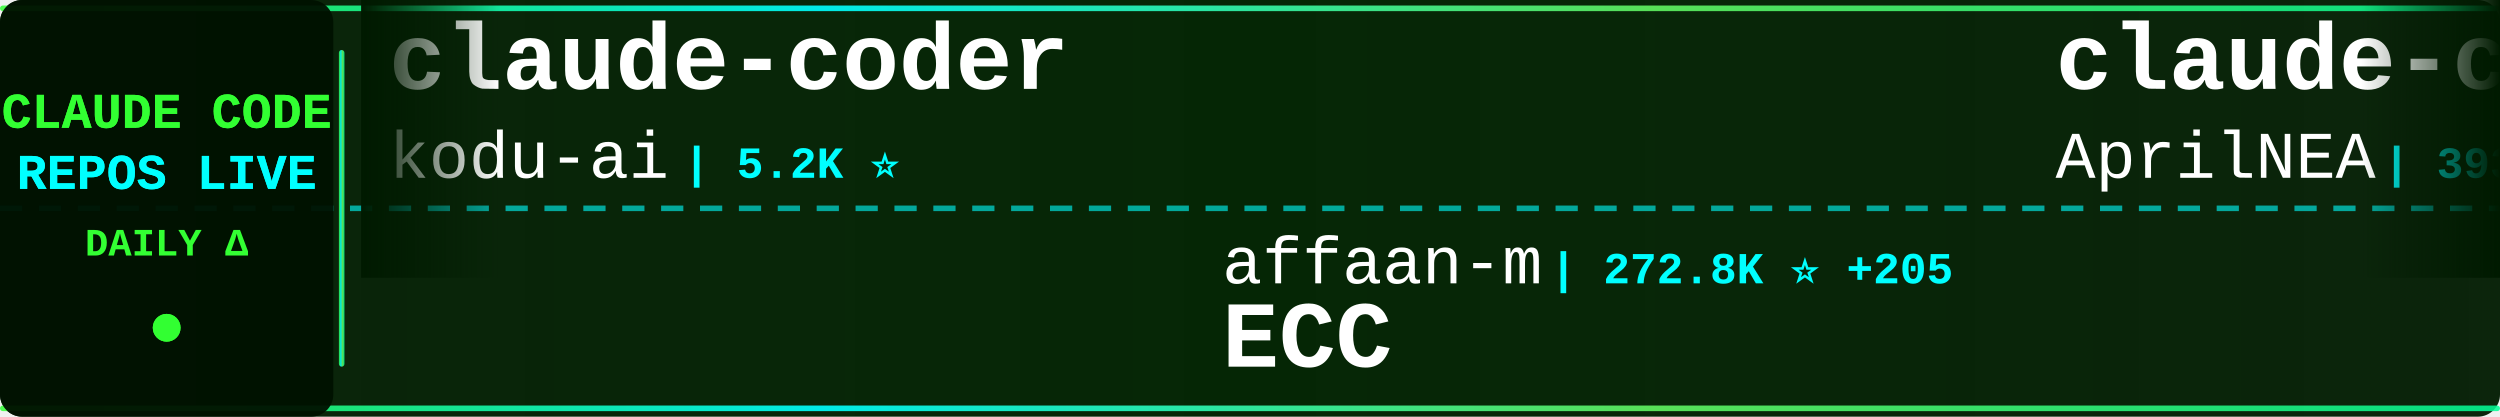
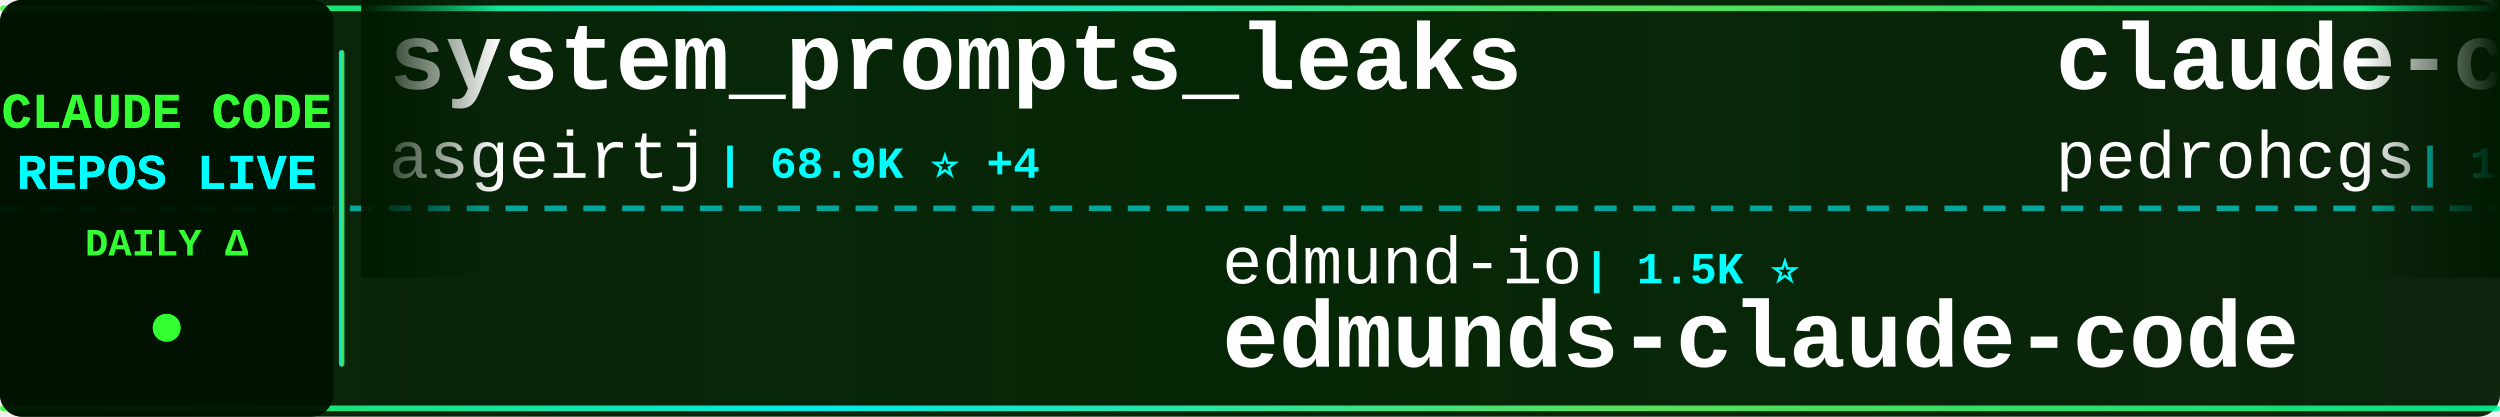
<svg xmlns="http://www.w3.org/2000/svg" width="900" height="150">
  <defs>
    <linearGradient id="tickerBg" x1="0%" y1="0%" x2="100%" y2="0%">
      <stop offset="0%" style="stop-color:#001a00;stop-opacity:0.95" />
      <stop offset="50%" style="stop-color:#002200;stop-opacity:0.98" />
      <stop offset="100%" style="stop-color:#001a00;stop-opacity:0.95" />
    </linearGradient>
    <linearGradient id="borderGrad" x1="0%" y1="0%" x2="100%" y2="0%">
      <stop offset="0%" style="stop-color:#33ff33;stop-opacity:0.85">
        <animate attributeName="stop-opacity" values="0.85;1;0.85" dur="2s" repeatCount="indefinite" />
      </stop>
      <stop offset="33%" style="stop-color:#00ffff;stop-opacity:0.9">
        <animate attributeName="stop-opacity" values="0.9;1;0.9" dur="2.2s" repeatCount="indefinite" />
      </stop>
      <stop offset="66%" style="stop-color:#66ff66;stop-opacity:0.85">
        <animate attributeName="stop-opacity" values="0.85;1;0.85" dur="1.8s" repeatCount="indefinite" />
      </stop>
      <stop offset="100%" style="stop-color:#00ff99;stop-opacity:0.85">
        <animate attributeName="stop-opacity" values="0.85;1;0.85" dur="2s" repeatCount="indefinite" />
      </stop>
    </linearGradient>
    <filter id="textGlow">
      <feGaussianBlur stdDeviation="0.1" result="coloredBlur" />
      <feMerge>
        <feMergeNode in="coloredBlur" />
        <feMergeNode in="SourceGraphic" />
      </feMerge>
    </filter>
    <filter id="metricGlow">
      <feGaussianBlur stdDeviation="0.2" result="coloredBlur" />
      <feMerge>
        <feMergeNode in="coloredBlur" />
        <feMergeNode in="SourceGraphic" />
      </feMerge>
    </filter>
    <linearGradient id="leftFade" x1="0%" y1="0%" x2="100%" y2="0%">
      <stop offset="0%" style="stop-color:#001a00;stop-opacity:1" />
      <stop offset="100%" style="stop-color:#001a00;stop-opacity:0" />
    </linearGradient>
    <linearGradient id="rightFade" x1="0%" y1="0%" x2="100%" y2="0%">
      <stop offset="0%" style="stop-color:#001a00;stop-opacity:0" />
      <stop offset="100%" style="stop-color:#001a00;stop-opacity:1" />
    </linearGradient>
  </defs>
  <rect width="900" height="150" fill="url(#tickerBg)" rx="8" />
  <rect x="0" y="2" width="900" height="2" fill="url(#borderGrad)" rx="1" />
  <rect x="0" y="146" width="900" height="2" fill="url(#borderGrad)" rx="1" />
  <line x1="0" y1="75" x2="900" y2="75" stroke="#00ffff" stroke-width="2" stroke-dasharray="8 6" opacity="0.6" />
  <rect x="0" y="0" width="120" height="150" fill="#001100" opacity="0.95" rx="8" />
  <text x="60" y="46" font-family="'Courier New', monospace" font-size="18" font-weight="bold" fill="#33ff33" text-anchor="middle" filter="url(#textGlow)">
    CLAUDE CODE
  </text>
  <text x="60" y="68" font-family="'Courier New', monospace" font-size="18" font-weight="bold" fill="#00ffff" text-anchor="middle" filter="url(#textGlow)">
    REPOS LIVE
  </text>
  <text x="60" y="92" font-family="'Courier New', monospace" font-size="14" font-weight="bold" fill="#33ff33" text-anchor="middle">
    DAILY Δ
  </text>
  <circle cx="60" cy="118" r="5" fill="#33ff33" filter="url(#metricGlow)">
    <animate attributeName="r" values="4;6;4" dur="1.5s" repeatCount="indefinite" />
    <animate attributeName="opacity" values="0.6;1;0.6" dur="1.5s" repeatCount="indefinite" />
  </circle>
  <rect x="122" y="18" width="2" height="114" fill="url(#borderGrad)" rx="1" />
  <clipPath id="tickerClip">
    <rect x="130" y="0" width="770" height="150" />
  </clipPath>
  <g clip-path="url(#tickerClip)">
    <g id="tickerItems">
      <animateTransform attributeName="transform" attributeType="XML" type="translate" from="0 0" to="-3000 0" dur="54s" repeatCount="indefinite" />
      <g transform="translate(0, 0)">
-         <text x="140" y="32" font-family="'Courier New', monospace" font-size="34" font-weight="bold" fill="#ffffff">claude-coder</text>
-         <text x="140" y="64" font-family="'Courier New', monospace" font-size="24" font-weight="normal" fill="#ffffff" opacity="1.0">kodu-ai</text>
-         <text x="246" y="64" font-family="'Courier New', monospace" font-size="16" font-weight="bold" fill="#00ffff"> | 5.2K ⭐</text>
+         <text x="140" y="32" font-family="'Courier New', monospace" font-size="34" font-weight="bold" fill="#ffffff">system_prompts_leaks</text>
+         <text x="140" y="64" font-family="'Courier New', monospace" font-size="24" font-weight="normal" fill="#ffffff" opacity="1.0">asgeirtj</text>
+         <text x="258" y="64" font-family="'Courier New', monospace" font-size="16" font-weight="bold" fill="#00ffff"> | 68.9K ⭐ +4</text>
      </g>
      <g transform="translate(300, 0)">
-         <text x="140" y="102" font-family="'Courier New', monospace" font-size="24" font-weight="normal" fill="#ffffff" opacity="1.0">affaan-m</text>
-         <text x="258" y="102" font-family="'Courier New', monospace" font-size="16" font-weight="bold" fill="#00ffff"> | 272.8K ⭐ +205</text>
-         <text x="140" y="132" font-family="'Courier New', monospace" font-size="34" font-weight="bold" fill="#ffffff">ECC</text>
+         <text x="140" y="102" font-family="'Courier New', monospace" font-size="24" font-weight="normal" fill="#ffffff" opacity="1.0">edmund-io</text>
+         <text x="270" y="102" font-family="'Courier New', monospace" font-size="16" font-weight="bold" fill="#00ffff"> | 1.5K ⭐</text>
+         <text x="140" y="132" font-family="'Courier New', monospace" font-size="34" font-weight="bold" fill="#ffffff">edmunds-claude-code</text>
      </g>
      <g transform="translate(600, 0)">
-         <text x="140" y="32" font-family="'Courier New', monospace" font-size="34" font-weight="bold" fill="#ffffff">claude-code-source</text>
-         <text x="140" y="64" font-family="'Courier New', monospace" font-size="24" font-weight="normal" fill="#ffffff" opacity="1.0">AprilNEA</text>
-         <text x="258" y="64" font-family="'Courier New', monospace" font-size="16" font-weight="bold" fill="#00ffff"> | 393 ⭐</text>
+         <text x="140" y="32" font-family="'Courier New', monospace" font-size="34" font-weight="bold" fill="#ffffff">claude-code-my-workflow</text>
+         <text x="140" y="64" font-family="'Courier New', monospace" font-size="24" font-weight="normal" fill="#ffffff" opacity="1.0">pedrohcgs</text>
+         <text x="270" y="64" font-family="'Courier New', monospace" font-size="16" font-weight="bold" fill="#00ffff"> | 1.6K ⭐</text>
      </g>
      <g transform="translate(900, 0)">
-         <text x="140" y="102" font-family="'Courier New', monospace" font-size="24" font-weight="normal" fill="#ffffff" opacity="1.0">anthropics</text>
-         <text x="282" y="102" font-family="'Courier New', monospace" font-size="16" font-weight="bold" fill="#00ffff"> | 995 ⭐</text>
-         <text x="140" y="132" font-family="'Courier New', monospace" font-size="34" font-weight="bold" fill="#ffffff">claude-code-base-action</text>
+         <text x="140" y="102" font-family="'Courier New', monospace" font-size="24" font-weight="normal" fill="#ffffff" opacity="1.0">AICoderTudou</text>
+         <text x="306" y="102" font-family="'Courier New', monospace" font-size="16" font-weight="bold" fill="#00ffff"> | 494 ⭐</text>
+         <text x="140" y="132" font-family="'Courier New', monospace" font-size="34" font-weight="bold" fill="#ffffff">claude-code-tudou</text>
      </g>
      <g transform="translate(1200, 0)">
-         <text x="140" y="32" font-family="'Courier New', monospace" font-size="34" font-weight="bold" fill="#ffffff">claude-code-hub</text>
-         <text x="140" y="64" font-family="'Courier New', monospace" font-size="24" font-weight="normal" fill="#ffffff" opacity="1.0">ding113</text>
-         <text x="246" y="64" font-family="'Courier New', monospace" font-size="16" font-weight="bold" fill="#00ffff"> | 3.4K ⭐</text>
+         <text x="140" y="32" font-family="'Courier New', monospace" font-size="34" font-weight="bold" fill="#ffffff">claude-code-security-rev...</text>
+         <text x="140" y="64" font-family="'Courier New', monospace" font-size="24" font-weight="normal" fill="#ffffff" opacity="1.0">anthropics</text>
+         <text x="282" y="64" font-family="'Courier New', monospace" font-size="16" font-weight="bold" fill="#00ffff"> | 6.3K ⭐ +2</text>
      </g>
      <g transform="translate(1500, 0)">
-         <text x="140" y="102" font-family="'Courier New', monospace" font-size="24" font-weight="normal" fill="#ffffff" opacity="1.0">chauncygu</text>
-         <text x="270" y="102" font-family="'Courier New', monospace" font-size="16" font-weight="bold" fill="#00ffff"> | 2.8K ⭐ +1</text>
-         <text x="140" y="132" font-family="'Courier New', monospace" font-size="34" font-weight="bold" fill="#ffffff">collection-claude-code-s...</text>
+         <text x="140" y="102" font-family="'Courier New', monospace" font-size="24" font-weight="normal" fill="#ffffff" opacity="1.0">fazxes</text>
+         <text x="234" y="102" font-family="'Courier New', monospace" font-size="16" font-weight="bold" fill="#00ffff"> | 245 ⭐</text>
+         <text x="140" y="132" font-family="'Courier New', monospace" font-size="34" font-weight="bold" fill="#ffffff">Claude-code</text>
      </g>
      <g transform="translate(1800, 0)">
-         <text x="140" y="32" font-family="'Courier New', monospace" font-size="34" font-weight="bold" fill="#ffffff">claude-code-from-scratch</text>
-         <text x="140" y="64" font-family="'Courier New', monospace" font-size="24" font-weight="normal" fill="#ffffff" opacity="1.0">Windy3f3f3f3f</text>
-         <text x="318" y="64" font-family="'Courier New', monospace" font-size="16" font-weight="bold" fill="#00ffff"> | 2.7K ⭐ +1</text>
+         <text x="140" y="32" font-family="'Courier New', monospace" font-size="34" font-weight="bold" fill="#ffffff">claude-code-templates</text>
+         <text x="140" y="64" font-family="'Courier New', monospace" font-size="24" font-weight="normal" fill="#ffffff" opacity="1.0">davila7</text>
+         <text x="246" y="64" font-family="'Courier New', monospace" font-size="16" font-weight="bold" fill="#00ffff"> | 32.4K ⭐ +4</text>
      </g>
      <g transform="translate(2100, 0)">
-         <text x="140" y="102" font-family="'Courier New', monospace" font-size="24" font-weight="normal" fill="#ffffff" opacity="1.0">OneRedOak</text>
-         <text x="270" y="102" font-family="'Courier New', monospace" font-size="16" font-weight="bold" fill="#00ffff"> | 3.9K ⭐</text>
-         <text x="140" y="132" font-family="'Courier New', monospace" font-size="34" font-weight="bold" fill="#ffffff">claude-code-workflows</text>
+         <text x="140" y="102" font-family="'Courier New', monospace" font-size="24" font-weight="normal" fill="#ffffff" opacity="1.0">WorldFlowAI</text>
+         <text x="294" y="102" font-family="'Courier New', monospace" font-size="16" font-weight="bold" fill="#00ffff"> | 4.0K ⭐ +17</text>
+         <text x="140" y="132" font-family="'Courier New', monospace" font-size="34" font-weight="bold" fill="#ffffff">everything-claude-code</text>
      </g>
      <g transform="translate(2400, 0)">
-         <text x="140" y="32" font-family="'Courier New', monospace" font-size="34" font-weight="bold" fill="#ffffff">claude-code-local</text>
-         <text x="140" y="64" font-family="'Courier New', monospace" font-size="24" font-weight="normal" fill="#ffffff" opacity="1.0">nicedreamzapp</text>
-         <text x="318" y="64" font-family="'Courier New', monospace" font-size="16" font-weight="bold" fill="#00ffff"> | 3.3K ⭐</text>
+         <text x="140" y="32" font-family="'Courier New', monospace" font-size="34" font-weight="bold" fill="#ffffff">claude-code-telegram</text>
+         <text x="140" y="64" font-family="'Courier New', monospace" font-size="24" font-weight="normal" fill="#ffffff" opacity="1.0">overwirehq</text>
+         <text x="282" y="64" font-family="'Courier New', monospace" font-size="16" font-weight="bold" fill="#00ffff"> | 2.8K ⭐ +1</text>
      </g>
      <g transform="translate(2700, 0)">
-         <text x="140" y="102" font-family="'Courier New', monospace" font-size="24" font-weight="normal" fill="#ffffff" opacity="1.0">alejandrobalderas</text>
-         <text x="366" y="102" font-family="'Courier New', monospace" font-size="16" font-weight="bold" fill="#00ffff"> | 3.0K ⭐ +1</text>
-         <text x="140" y="132" font-family="'Courier New', monospace" font-size="34" font-weight="bold" fill="#ffffff">claude-code-from-source</text>
+         <text x="140" y="102" font-family="'Courier New', monospace" font-size="24" font-weight="normal" fill="#ffffff" opacity="1.0">AprilNEA</text>
+         <text x="258" y="102" font-family="'Courier New', monospace" font-size="16" font-weight="bold" fill="#00ffff"> | 393 ⭐</text>
+         <text x="140" y="132" font-family="'Courier New', monospace" font-size="34" font-weight="bold" fill="#ffffff">claude-code-source</text>
      </g>
      <g transform="translate(3000, 0)">
-         <text x="140" y="32" font-family="'Courier New', monospace" font-size="34" font-weight="bold" fill="#ffffff">claude-coder</text>
-         <text x="140" y="64" font-family="'Courier New', monospace" font-size="24" font-weight="normal" fill="#ffffff" opacity="1.0">kodu-ai</text>
-         <text x="246" y="64" font-family="'Courier New', monospace" font-size="16" font-weight="bold" fill="#00ffff"> | 5.2K ⭐</text>
+         <text x="140" y="32" font-family="'Courier New', monospace" font-size="34" font-weight="bold" fill="#ffffff">system_prompts_leaks</text>
+         <text x="140" y="64" font-family="'Courier New', monospace" font-size="24" font-weight="normal" fill="#ffffff" opacity="1.0">asgeirtj</text>
+         <text x="258" y="64" font-family="'Courier New', monospace" font-size="16" font-weight="bold" fill="#00ffff"> | 68.9K ⭐ +4</text>
      </g>
      <g transform="translate(3300, 0)">
-         <text x="140" y="102" font-family="'Courier New', monospace" font-size="24" font-weight="normal" fill="#ffffff" opacity="1.0">affaan-m</text>
-         <text x="258" y="102" font-family="'Courier New', monospace" font-size="16" font-weight="bold" fill="#00ffff"> | 272.8K ⭐ +205</text>
-         <text x="140" y="132" font-family="'Courier New', monospace" font-size="34" font-weight="bold" fill="#ffffff">ECC</text>
+         <text x="140" y="102" font-family="'Courier New', monospace" font-size="24" font-weight="normal" fill="#ffffff" opacity="1.0">edmund-io</text>
+         <text x="270" y="102" font-family="'Courier New', monospace" font-size="16" font-weight="bold" fill="#00ffff"> | 1.5K ⭐</text>
+         <text x="140" y="132" font-family="'Courier New', monospace" font-size="34" font-weight="bold" fill="#ffffff">edmunds-claude-code</text>
      </g>
      <g transform="translate(3600, 0)">
-         <text x="140" y="32" font-family="'Courier New', monospace" font-size="34" font-weight="bold" fill="#ffffff">claude-code-source</text>
-         <text x="140" y="64" font-family="'Courier New', monospace" font-size="24" font-weight="normal" fill="#ffffff" opacity="1.0">AprilNEA</text>
-         <text x="258" y="64" font-family="'Courier New', monospace" font-size="16" font-weight="bold" fill="#00ffff"> | 393 ⭐</text>
+         <text x="140" y="32" font-family="'Courier New', monospace" font-size="34" font-weight="bold" fill="#ffffff">claude-code-my-workflow</text>
+         <text x="140" y="64" font-family="'Courier New', monospace" font-size="24" font-weight="normal" fill="#ffffff" opacity="1.0">pedrohcgs</text>
+         <text x="270" y="64" font-family="'Courier New', monospace" font-size="16" font-weight="bold" fill="#00ffff"> | 1.6K ⭐</text>
      </g>
      <g transform="translate(3900, 0)">
-         <text x="140" y="102" font-family="'Courier New', monospace" font-size="24" font-weight="normal" fill="#ffffff" opacity="1.0">anthropics</text>
-         <text x="282" y="102" font-family="'Courier New', monospace" font-size="16" font-weight="bold" fill="#00ffff"> | 995 ⭐</text>
-         <text x="140" y="132" font-family="'Courier New', monospace" font-size="34" font-weight="bold" fill="#ffffff">claude-code-base-action</text>
+         <text x="140" y="102" font-family="'Courier New', monospace" font-size="24" font-weight="normal" fill="#ffffff" opacity="1.0">AICoderTudou</text>
+         <text x="306" y="102" font-family="'Courier New', monospace" font-size="16" font-weight="bold" fill="#00ffff"> | 494 ⭐</text>
+         <text x="140" y="132" font-family="'Courier New', monospace" font-size="34" font-weight="bold" fill="#ffffff">claude-code-tudou</text>
      </g>
    </g>
  </g>
  <rect x="130" y="0" width="50" height="100" fill="url(#leftFade)" />
  <rect x="850" y="0" width="50" height="100" fill="url(#rightFade)" />
</svg>
